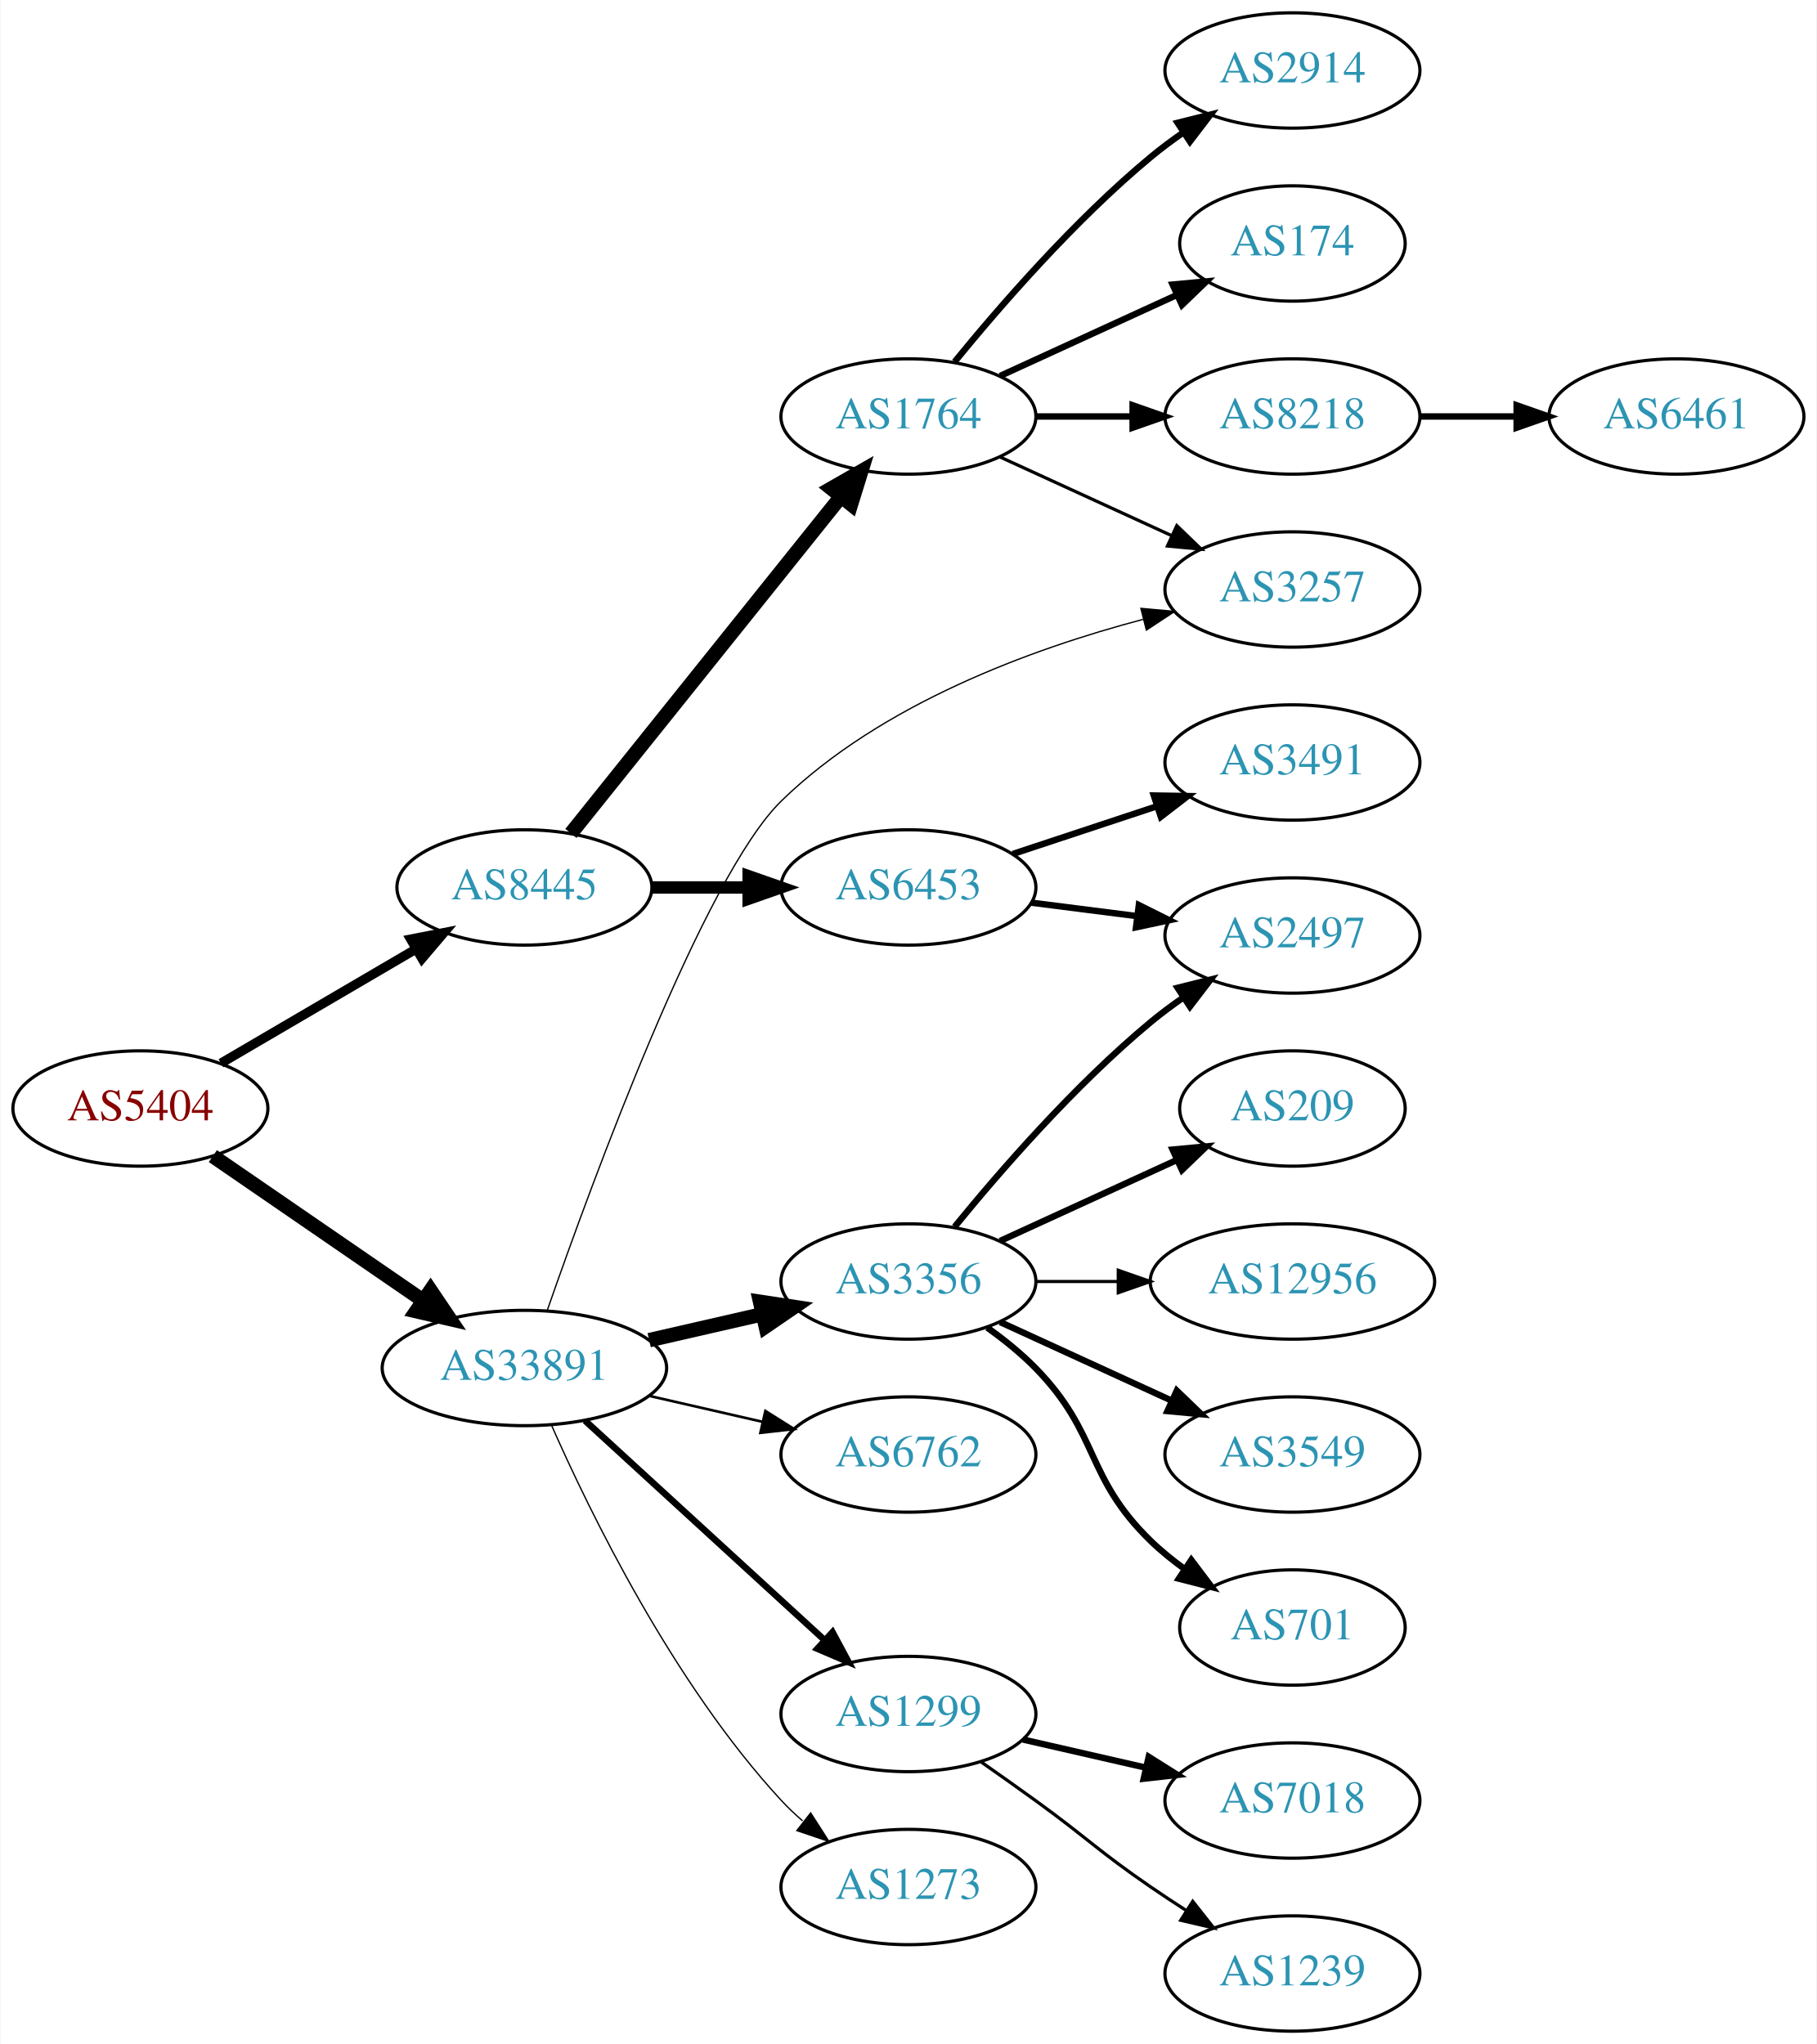
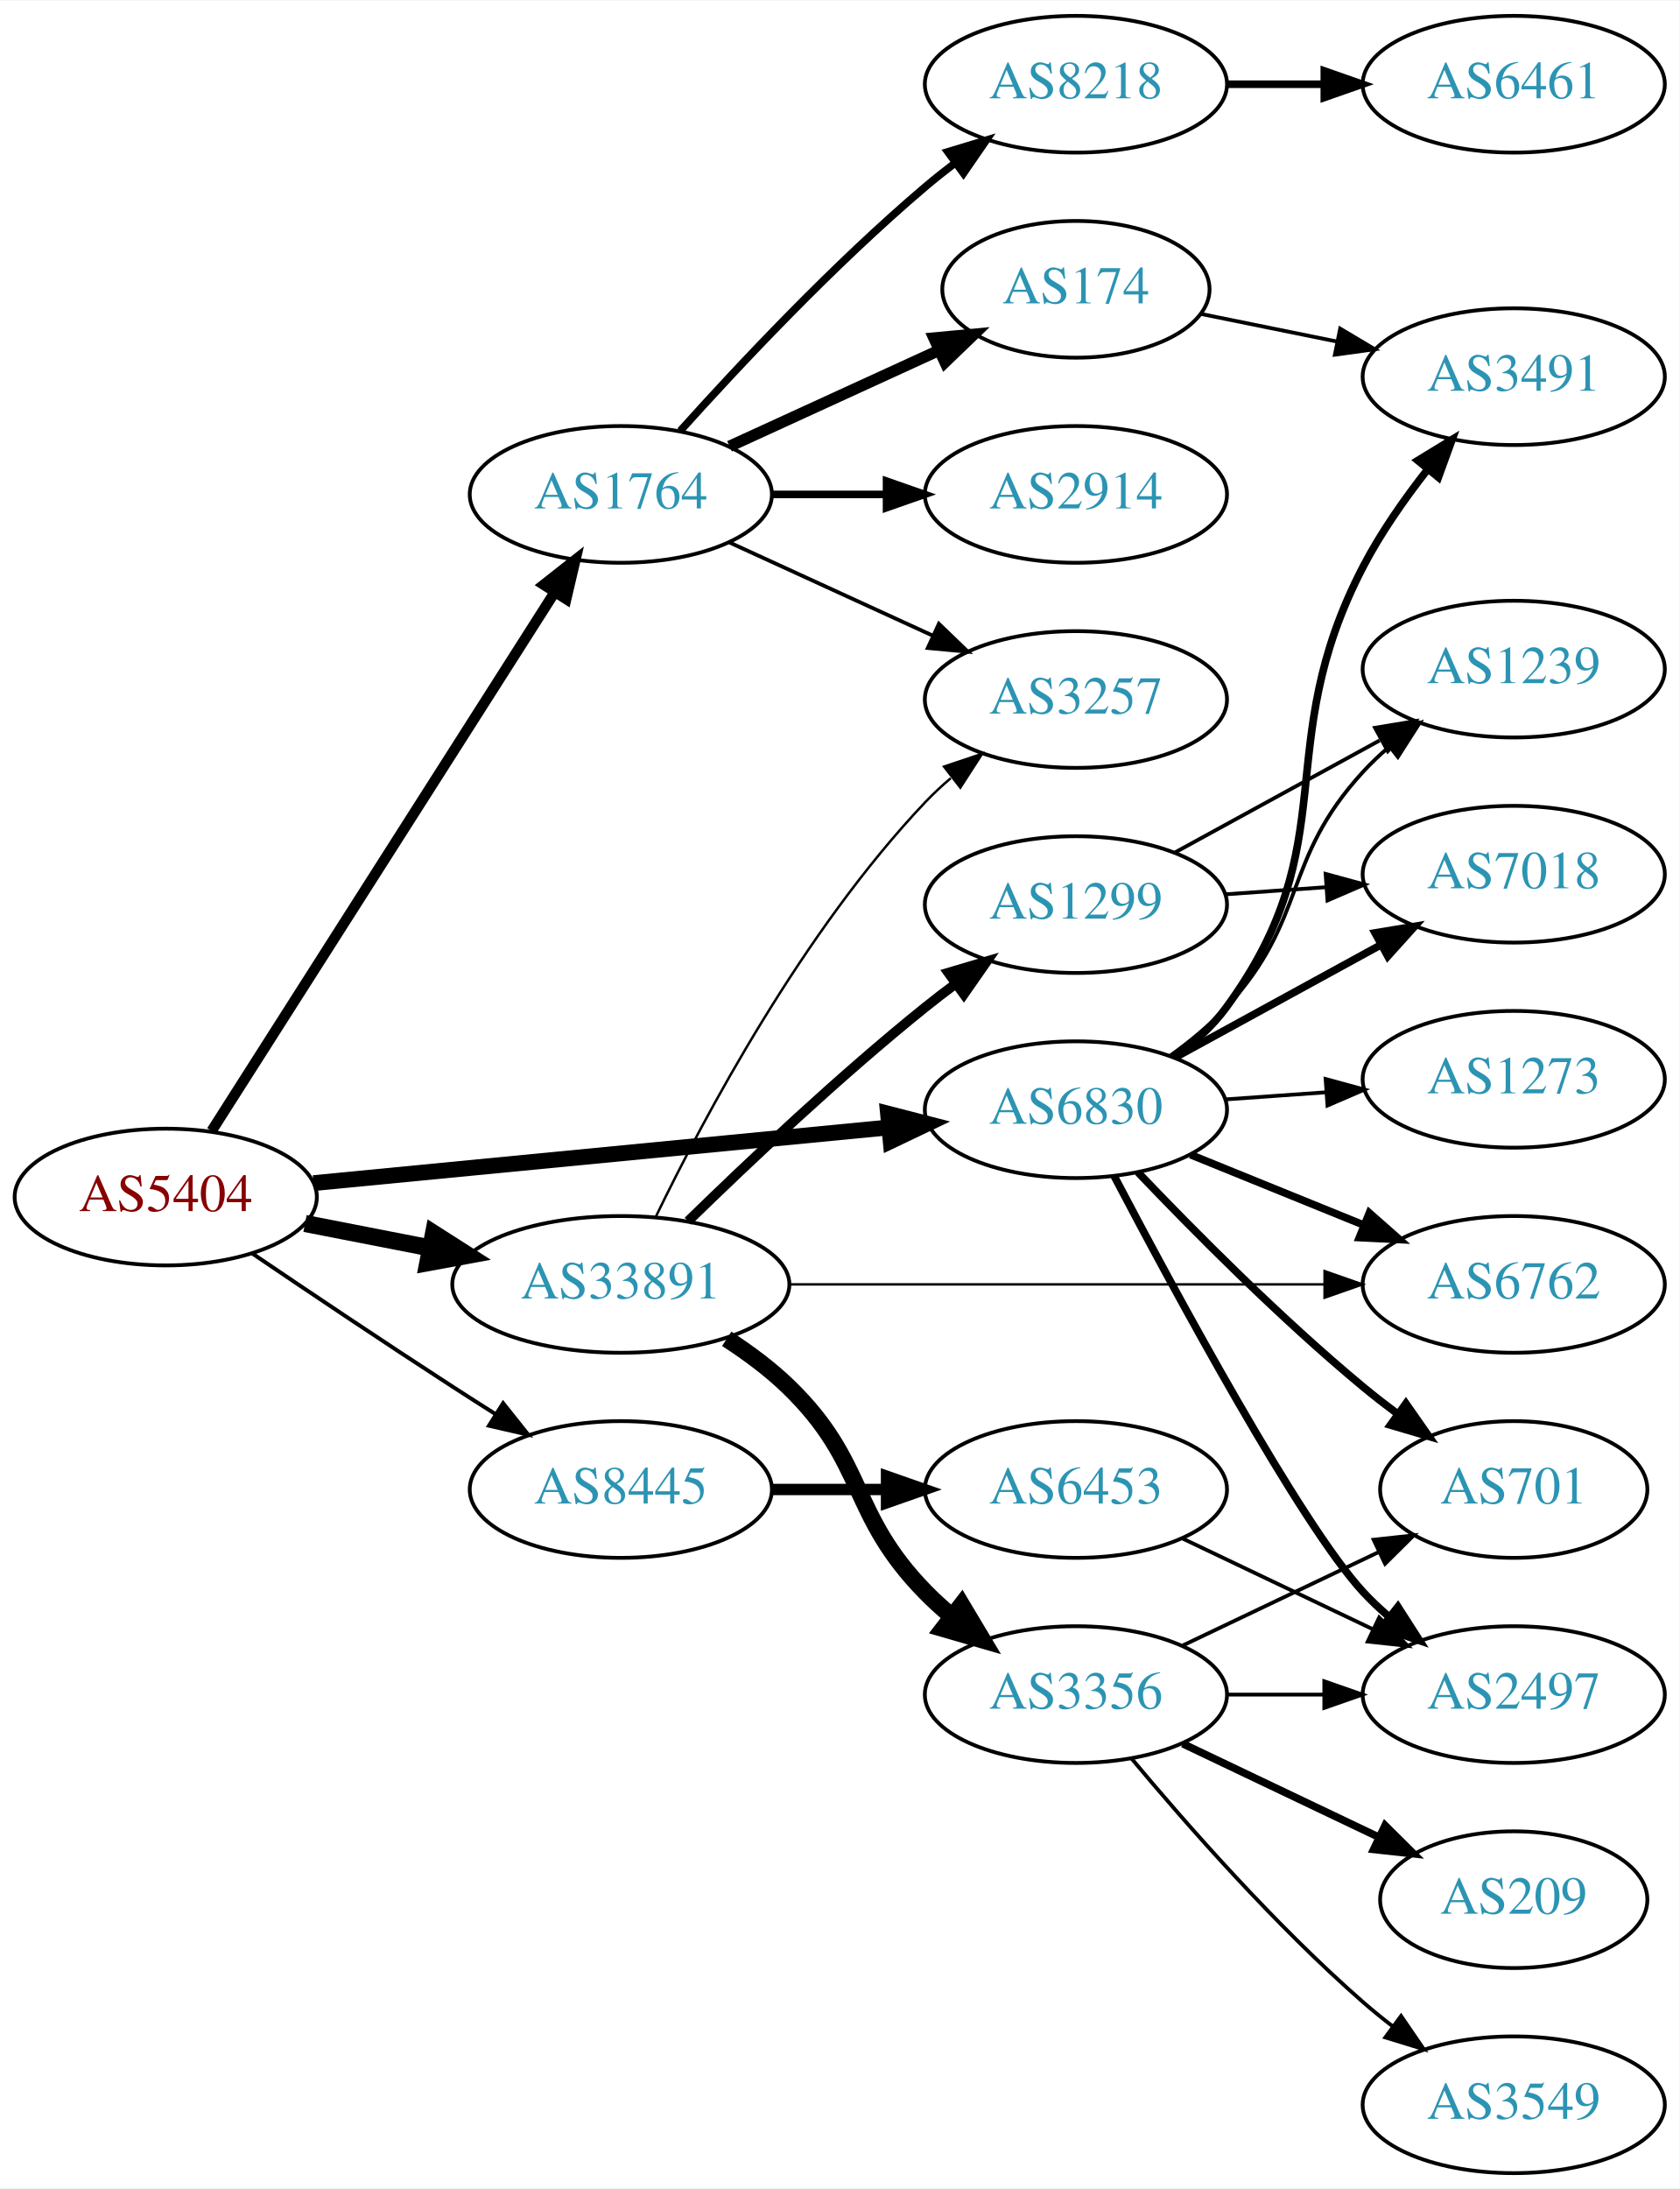
- <svg xmlns="http://www.w3.org/2000/svg" xmlns:xlink="http://www.w3.org/1999/xlink" width="567pt" height="638pt" viewBox="0.00 0.00 566.66 638.00">
-   <g id="graph0" class="graph" transform="scale(1 1) rotate(0) translate(4 634)">
-     <polygon fill="white" stroke="none" points="-4,4 -4,-634 562.663,-634 562.663,4 -4,4" />
+ <svg xmlns="http://www.w3.org/2000/svg" xmlns:xlink="http://www.w3.org/1999/xlink" width="442pt" height="576pt" viewBox="0.00 0.00 442.27 576.00">
+   <g id="graph0" class="graph" transform="scale(1 1) rotate(0) translate(4 572)">
+     <polygon fill="white" stroke="none" points="-4,4 -4,-572 438.271,-572 438.271,4 -4,4" />
    <g id="node1" class="node">
      <g id="a_node1">
        <a xlink:href="/asn/5404" xlink:title="AS5404 ~ ASN conova communications GmbH [AT]">
-           <ellipse fill="#ffffff" stroke="black" cx="39.647" cy="-288" rx="39.794" ry="18" />
-           <text text-anchor="middle" x="39.647" y="-284.3" font-family="Times,serif" font-size="14.00" fill="#880000">AS5404</text>
+           <ellipse fill="#ffffff" stroke="black" cx="39.647" cy="-257" rx="39.794" ry="18" />
+           <text text-anchor="middle" x="39.647" y="-253.3" font-family="Times,serif" font-size="14.00" fill="#880000">AS5404</text>
        </a>
      </g>
    </g>
    <g id="node2" class="node">
      <g id="a_node2">
-         <a xlink:href="/asn/8445" xlink:title="AS8445 ~ SALZBURG-AG-AS [AT]">
-           <ellipse fill="#ffffff" stroke="black" cx="159.489" cy="-357" rx="39.794" ry="18" />
-           <text text-anchor="middle" x="159.489" y="-353.3" font-family="Times,serif" font-size="14.00" fill="#2c94b3">AS8445</text>
+         <a xlink:href="/asn/1764" xlink:title="AS1764 ~ NEXTLAYER-AS [AT]">
+           <ellipse fill="#ffffff" stroke="black" cx="159.489" cy="-442" rx="39.794" ry="18" />
+           <text text-anchor="middle" x="159.489" y="-438.3" font-family="Times,serif" font-size="14.00" fill="#2c94b3">AS1764</text>
        </a>
      </g>
    </g>
    <g id="edge1" class="edge">
-       <path fill="none" stroke="black" stroke-width="2.925" d="M64.778,-302.13C82.334,-312.409 106.308,-326.447 125.613,-337.75" />
-       <polygon fill="black" stroke="black" stroke-width="2.925" points="123.992,-340.857 134.39,-342.889 127.529,-334.816 123.992,-340.857" />
+       <path fill="none" stroke="black" stroke-width="2.769" d="M51.733,-274.404C72.579,-307.13 117.706,-377.976 142.079,-416.239" />
+       <polygon fill="black" stroke="black" stroke-width="2.769" points="139.193,-418.223 147.518,-424.777 145.097,-414.462 139.193,-418.223" />
    </g>
    <g id="node3" class="node">
      <g id="a_node3">
-         <a xlink:href="/asn/33891" xlink:title="AS33891 ~ CORE-BACKBONE GMBH GLOBAL NETWORK [DE]">
-           <ellipse fill="#ffffff" stroke="black" cx="159.489" cy="-207" rx="44.393" ry="18" />
-           <text text-anchor="middle" x="159.489" y="-203.3" font-family="Times,serif" font-size="14.00" fill="#2c94b3">AS33891</text>
+         <a xlink:href="/asn/6830" xlink:title="AS6830 ~ LGI-UPC [AT]">
+           <ellipse fill="#ffffff" stroke="black" cx="279.332" cy="-280" rx="39.794" ry="18" />
+           <text text-anchor="middle" x="279.332" y="-276.3" font-family="Times,serif" font-size="14.00" fill="#2c94b3">AS6830</text>
        </a>
      </g>
    </g>
    <g id="edge2" class="edge">
-       <path fill="none" stroke="black" stroke-width="4.5" d="M62.261,-273.143C80.633,-260.515 107.226,-242.236 127.803,-228.093" />
-       <polygon fill="black" stroke="black" stroke-width="4.5" points="130.201,-231.222 136.211,-222.313 125.74,-224.732 130.201,-231.222" />
+       <path fill="none" stroke="black" stroke-width="4.154" d="M78.571,-260.67C119.67,-264.647 185.356,-271.003 230.096,-275.332" />
+       <polygon fill="black" stroke="black" stroke-width="4.154" points="229.845,-278.96 240.149,-276.305 230.545,-271.724 229.845,-278.96" />
    </g>
    <g id="node4" class="node">
      <g id="a_node4">
-         <a xlink:href="/asn/1764" xlink:title="AS1764 ~ NEXTLAYER-AS [AT]">
-           <ellipse fill="#ffffff" stroke="black" cx="279.332" cy="-504" rx="39.794" ry="18" />
-           <text text-anchor="middle" x="279.332" y="-500.3" font-family="Times,serif" font-size="14.00" fill="#2c94b3">AS1764</text>
+         <a xlink:href="/asn/8445" xlink:title="AS8445 ~ SALZBURG-AG-AS [AT]">
+           <ellipse fill="#ffffff" stroke="black" cx="159.489" cy="-180" rx="39.794" ry="18" />
+           <text text-anchor="middle" x="159.489" y="-176.3" font-family="Times,serif" font-size="14.00" fill="#2c94b3">AS8445</text>
        </a>
      </g>
    </g>
    <g id="edge3" class="edge">
-       <path fill="none" stroke="black" stroke-width="4.5" d="M174.007,-373.863C194.675,-399.644 234.252,-449.014 258.274,-478.98" />
-       <polygon fill="black" stroke="black" stroke-width="4.5" points="255.281,-481.542 264.608,-486.881 261.426,-476.616 255.281,-481.542" />
+       <path fill="none" stroke="black" stroke-width="1.038" d="M62.41,-242.159C77.236,-232.114 97.353,-218.611 115.293,-207 118.885,-204.675 122.661,-202.265 126.425,-199.885" />
+       <polygon fill="black" stroke="black" stroke-width="1.038" points="128.485,-202.724 135.089,-194.439 124.76,-196.797 128.485,-202.724" />
    </g>
    <g id="node5" class="node">
      <g id="a_node5">
-         <a xlink:href="/asn/6453" xlink:title="AS6453 ~ TATA COMMUNICATIONS (AMERICA) INC [US]">
-           <ellipse fill="#ffffff" stroke="black" cx="279.332" cy="-357" rx="39.794" ry="18" />
-           <text text-anchor="middle" x="279.332" y="-353.3" font-family="Times,serif" font-size="14.00" fill="#2c94b3">AS6453</text>
+         <a xlink:href="/asn/33891" xlink:title="AS33891 ~ CORE-BACKBONE GMBH GLOBAL NETWORK [DE]">
+           <ellipse fill="#ffffff" stroke="black" cx="159.489" cy="-234" rx="44.393" ry="18" />
+           <text text-anchor="middle" x="159.489" y="-230.3" font-family="Times,serif" font-size="14.00" fill="#2c94b3">AS33891</text>
        </a>
      </g>
    </g>
    <g id="edge4" class="edge">
-       <path fill="none" stroke="black" stroke-width="3.857" d="M199.402,-357C208.955,-357 219.305,-357 229.267,-357" />
-       <polygon fill="black" stroke="black" stroke-width="3.857" points="229.46,-360.5 239.46,-357 229.46,-353.5 229.46,-360.5" />
+       <path fill="none" stroke="black" stroke-width="4.5" d="M76.323,-250.037C86.696,-248.012 98.214,-245.764 109.264,-243.608" />
+       <polygon fill="black" stroke="black" stroke-width="4.5" points="110.173,-247.442 119.234,-241.662 108.665,-239.713 110.173,-247.442" />
+     </g>
+     <g id="node6" class="node">
+       <g id="a_node6">
+         <a xlink:href="/asn/8218" xlink:title="AS8218 ~ legacy Neotelecoms [FR]">
+           <ellipse fill="#ffffff" stroke="black" cx="279.332" cy="-550" rx="39.794" ry="18" />
+           <text text-anchor="middle" x="279.332" y="-546.3" font-family="Times,serif" font-size="14.00" fill="#2c94b3">AS8218</text>
+         </a>
+       </g>
+     </g>
+     <g id="edge5" class="edge">
+       <path fill="none" stroke="black" stroke-width="2" d="M175.135,-458.725C190.436,-475.765 215.533,-502.523 239.685,-523 242.182,-525.117 244.843,-527.232 247.554,-529.293" />
+       <polygon fill="black" stroke="black" stroke-width="2" points="245.591,-532.194 255.73,-535.266 249.72,-526.541 245.591,-532.194" />
+     </g>
+     <g id="node7" class="node">
+       <g id="a_node7">
+         <a xlink:href="/asn/174" xlink:title="AS174 ~ Cogent Communications [US]">
+           <ellipse fill="#ffffff" stroke="black" cx="279.332" cy="-496" rx="35.194" ry="18" />
+           <text text-anchor="middle" x="279.332" y="-492.3" font-family="Times,serif" font-size="14.00" fill="#2c94b3">AS174</text>
+         </a>
+       </g>
+     </g>
+     <g id="edge6" class="edge">
+       <path fill="none" stroke="black" stroke-width="3" d="M188.118,-454.661C204.534,-462.183 225.516,-471.798 243.113,-479.861" />
+       <polygon fill="black" stroke="black" stroke-width="3" points="241.941,-483.174 252.49,-484.158 244.857,-476.811 241.941,-483.174" />
+     </g>
+     <g id="node8" class="node">
+       <g id="a_node8">
+         <a xlink:href="/asn/2914" xlink:title="AS2914 ~ NTT America, Inc. [US]">
+           <ellipse fill="#ffffff" stroke="black" cx="279.332" cy="-442" rx="39.794" ry="18" />
+           <text text-anchor="middle" x="279.332" y="-438.3" font-family="Times,serif" font-size="14.00" fill="#2c94b3">AS2914</text>
+         </a>
+       </g>
+     </g>
+     <g id="edge7" class="edge">
+       <path fill="none" stroke="black" stroke-width="2" d="M199.402,-442C208.955,-442 219.305,-442 229.267,-442" />
+       <polygon fill="black" stroke="black" stroke-width="2" points="229.46,-445.5 239.46,-442 229.46,-438.5 229.46,-445.5" />
    </g>
    <g id="node9" class="node">
      <g id="a_node9">
        <a xlink:href="/asn/3257" xlink:title="AS3257 ~ GTT [DE]">
-           <ellipse fill="#ffffff" stroke="black" cx="399.174" cy="-450" rx="39.794" ry="18" />
-           <text text-anchor="middle" x="399.174" y="-446.3" font-family="Times,serif" font-size="14.00" fill="#2c94b3">AS3257</text>
-         </a>
-       </g>
-     </g>
-     <g id="edge14" class="edge">
-       <path fill="none" stroke="black" stroke-width="0.409" d="M166.633,-225.03C180.624,-265.216 215.511,-360.45 239.685,-384 270.775,-414.288 317.779,-431.475 352.532,-440.664" />
-       <polygon fill="black" stroke="black" stroke-width="0.409" points="351.886,-444.111 362.438,-443.156 353.594,-437.322 351.886,-444.111" />
+           <ellipse fill="#ffffff" stroke="black" cx="279.332" cy="-388" rx="39.794" ry="18" />
+           <text text-anchor="middle" x="279.332" y="-384.3" font-family="Times,serif" font-size="14.00" fill="#2c94b3">AS3257</text>
+         </a>
+       </g>
+     </g>
+     <g id="edge8" class="edge">
+       <path fill="none" stroke="black" d="M188.118,-429.339C204.075,-422.027 224.345,-412.739 241.628,-404.819" />
+       <polygon fill="black" stroke="black" points="243.243,-407.929 250.876,-400.581 240.327,-401.565 243.243,-407.929" />
+     </g>
+     <g id="node11" class="node">
+       <g id="a_node11">
+         <a xlink:href="/asn/3491" xlink:title="AS3491 ~ PCCW Global, Inc. [US]">
+           <ellipse fill="#ffffff" stroke="black" cx="394.625" cy="-473" rx="39.794" ry="18" />
+           <text text-anchor="middle" x="394.625" y="-469.3" font-family="Times,serif" font-size="14.00" fill="#2c94b3">AS3491</text>
+         </a>
+       </g>
+     </g>
+     <g id="edge16" class="edge">
+       <path fill="none" stroke="black" stroke-width="2" d="M305.34,-293.824C310.412,-297.557 315.309,-301.977 318.978,-307 350.822,-350.588 330.076,-375.106 354.978,-423 359.587,-431.864 365.807,-440.749 371.909,-448.518" />
+       <polygon fill="black" stroke="black" stroke-width="2" points="369.361,-450.931 378.401,-456.456 374.78,-446.499 369.361,-450.931" />
+     </g>
+     <g id="node12" class="node">
+       <g id="a_node12">
+         <a xlink:href="/asn/2497" xlink:title="AS2497 ~ Internet Initiative Japan Inc. [JP]">
+           <ellipse fill="#ffffff" stroke="black" cx="394.625" cy="-126" rx="39.794" ry="18" />
+           <text text-anchor="middle" x="394.625" y="-122.3" font-family="Times,serif" font-size="14.00" fill="#2c94b3">AS2497</text>
+         </a>
+       </g>
+     </g>
+     <g id="edge11" class="edge">
+       <path fill="none" stroke="black" stroke-width="2" d="M289.369,-262.586C305.355,-232.156 338.485,-170.841 354.978,-153 357.01,-150.803 359.249,-148.682 361.596,-146.661" />
+       <polygon fill="black" stroke="black" stroke-width="2" points="364.123,-149.128 369.841,-140.209 359.808,-143.616 364.123,-149.128" />
    </g>
    <g id="node13" class="node">
      <g id="a_node13">
        <a xlink:href="/asn/6762" xlink:title="AS6762 ~ TELECOM ITALIA SPARKLE S.p.A. [IT]">
-           <ellipse fill="#ffffff" stroke="black" cx="279.332" cy="-180" rx="39.794" ry="18" />
-           <text text-anchor="middle" x="279.332" y="-176.3" font-family="Times,serif" font-size="14.00" fill="#2c94b3">AS6762</text>
+           <ellipse fill="#ffffff" stroke="black" cx="394.625" cy="-234" rx="39.794" ry="18" />
+           <text text-anchor="middle" x="394.625" y="-230.3" font-family="Times,serif" font-size="14.00" fill="#2c94b3">AS6762</text>
        </a>
      </g>
    </g>
    <g id="edge12" class="edge">
-       <path fill="none" stroke="black" stroke-width="0.818" d="M198.424,-198.308C209.664,-195.733 222.077,-192.889 233.7,-190.226" />
-       <polygon fill="black" stroke="black" stroke-width="0.818" points="234.696,-193.588 243.662,-187.943 233.133,-186.765 234.696,-193.588" />
+       <path fill="none" stroke="black" stroke-width="2" d="M309.507,-268.154C323.383,-262.52 340.16,-255.708 355.069,-249.654" />
+       <polygon fill="black" stroke="black" stroke-width="2" points="356.599,-252.811 364.548,-245.806 353.966,-246.325 356.599,-252.811" />
    </g>
    <g id="node14" class="node">
      <g id="a_node14">
-         <a xlink:href="/asn/1299" xlink:title="AS1299 ~ Telia Carrier [EU]">
-           <ellipse fill="#ffffff" stroke="black" cx="279.332" cy="-99" rx="39.794" ry="18" />
-           <text text-anchor="middle" x="279.332" y="-95.3" font-family="Times,serif" font-size="14.00" fill="#2c94b3">AS1299</text>
+         <a xlink:href="/asn/701" xlink:title="AS701 ~ UUNET [US]">
+           <ellipse fill="#ffffff" stroke="black" cx="394.625" cy="-180" rx="35.194" ry="18" />
+           <text text-anchor="middle" x="394.625" y="-176.3" font-family="Times,serif" font-size="14.00" fill="#2c94b3">AS701</text>
        </a>
      </g>
    </g>
    <g id="edge13" class="edge">
-       <path fill="none" stroke="black" stroke-width="2.045" d="M178.387,-190.597C198.315,-172.333 230.672,-142.678 253.15,-122.079" />
-       <polygon fill="black" stroke="black" stroke-width="2.045" points="255.644,-124.54 260.652,-115.203 250.914,-119.38 255.644,-124.54" />
+       <path fill="none" stroke="black" stroke-width="2" d="M295.637,-263.545C310.25,-248.204 333.206,-225.044 354.978,-207 357.857,-204.614 360.94,-202.22 364.061,-199.896" />
+       <polygon fill="black" stroke="black" stroke-width="2" points="366.23,-202.647 372.302,-193.964 362.141,-196.965 366.23,-202.647" />
    </g>
    <g id="node15" class="node">
      <g id="a_node15">
-         <a xlink:href="/asn/3356" xlink:title="AS3356 ~ Level 3 Parent, LLC [US]">
-           <ellipse fill="#ffffff" stroke="black" cx="279.332" cy="-234" rx="39.794" ry="18" />
-           <text text-anchor="middle" x="279.332" y="-230.3" font-family="Times,serif" font-size="14.00" fill="#2c94b3">AS3356</text>
-         </a>
-       </g>
-     </g>
-     <g id="edge15" class="edge">
-       <path fill="none" stroke="black" stroke-width="4.5" d="M198.424,-215.692C209.664,-218.267 222.077,-221.111 233.7,-223.774" />
-       <polygon fill="black" stroke="black" stroke-width="4.5" points="233.035,-227.661 243.662,-226.057 234.794,-219.985 233.035,-227.661" />
+         <a xlink:href="/asn/1239" xlink:title="AS1239 ~ Sprint [US]">
+           <ellipse fill="#ffffff" stroke="black" cx="394.625" cy="-396" rx="39.794" ry="18" />
+           <text text-anchor="middle" x="394.625" y="-392.3" font-family="Times,serif" font-size="14.00" fill="#2c94b3">AS1239</text>
+         </a>
+       </g>
+     </g>
+     <g id="edge14" class="edge">
+       <path fill="none" stroke="black" d="M304.134,-294.192C309.381,-297.959 314.657,-302.301 318.978,-307 340.546,-330.455 333.41,-345.545 354.978,-369 357.004,-371.203 359.239,-373.327 361.583,-375.35" />
+       <polygon fill="black" stroke="black" points="359.793,-378.394 369.823,-381.808 364.111,-372.885 359.793,-378.394" />
    </g>
    <g id="node16" class="node">
      <g id="a_node16">
+         <a xlink:href="/asn/7018" xlink:title="AS7018 ~ AT&amp;T Services, Inc. [US]">
+           <ellipse fill="#ffffff" stroke="black" cx="394.625" cy="-342" rx="39.794" ry="18" />
+           <text text-anchor="middle" x="394.625" y="-338.3" font-family="Times,serif" font-size="14.00" fill="#2c94b3">AS7018</text>
+         </a>
+       </g>
+     </g>
+     <g id="edge15" class="edge">
+       <path fill="none" stroke="black" stroke-width="2" d="M305.475,-293.76C321.316,-302.429 341.977,-313.735 359.313,-323.223" />
+       <polygon fill="black" stroke="black" stroke-width="2" points="358.099,-326.548 368.551,-328.279 361.459,-320.408 358.099,-326.548" />
+     </g>
+     <g id="node17" class="node">
+       <g id="a_node17">
        <a xlink:href="/asn/1273" xlink:title="AS1273 ~ Vodafone Group PLC [EU]">
-           <ellipse fill="#ffffff" stroke="black" cx="279.332" cy="-45" rx="39.794" ry="18" />
-           <text text-anchor="middle" x="279.332" y="-41.3" font-family="Times,serif" font-size="14.00" fill="#2c94b3">AS1273</text>
-         </a>
-       </g>
-     </g>
-     <g id="edge16" class="edge">
-       <path fill="none" stroke="black" stroke-width="0.409" d="M167.905,-189.239C179.973,-161.817 205.944,-108.527 239.685,-72 241.716,-69.802 243.954,-67.681 246.301,-65.66" />
-       <polygon fill="black" stroke="black" stroke-width="0.409" points="248.828,-68.126 254.545,-59.206 244.513,-62.614 248.828,-68.126" />
-     </g>
-     <g id="node6" class="node">
-       <g id="a_node6">
-         <a xlink:href="/asn/8218" xlink:title="AS8218 ~ legacy Neotelecoms [FR]">
-           <ellipse fill="#ffffff" stroke="black" cx="399.174" cy="-504" rx="39.794" ry="18" />
-           <text text-anchor="middle" x="399.174" y="-500.3" font-family="Times,serif" font-size="14.00" fill="#2c94b3">AS8218</text>
-         </a>
-       </g>
-     </g>
-     <g id="edge5" class="edge">
-       <path fill="none" stroke="black" stroke-width="2" d="M319.244,-504C328.798,-504 339.147,-504 349.11,-504" />
-       <polygon fill="black" stroke="black" stroke-width="2" points="349.302,-507.5 359.302,-504 349.302,-500.5 349.302,-507.5" />
-     </g>
-     <g id="node7" class="node">
-       <g id="a_node7">
-         <a xlink:href="/asn/2914" xlink:title="AS2914 ~ NTT America, Inc. [US]">
-           <ellipse fill="#ffffff" stroke="black" cx="399.174" cy="-612" rx="39.794" ry="18" />
-           <text text-anchor="middle" x="399.174" y="-608.3" font-family="Times,serif" font-size="14.00" fill="#2c94b3">AS2914</text>
-         </a>
-       </g>
-     </g>
-     <g id="edge6" class="edge">
-       <path fill="none" stroke="black" stroke-width="2" d="M293.751,-521.065C307.865,-538.375 331.28,-565.345 354.978,-585 358.194,-587.668 361.695,-590.27 365.265,-592.741" />
-       <polygon fill="black" stroke="black" stroke-width="2" points="363.343,-595.666 373.622,-598.236 367.189,-589.817 363.343,-595.666" />
-     </g>
-     <g id="node8" class="node">
-       <g id="a_node8">
-         <a xlink:href="/asn/174" xlink:title="AS174 ~ Cogent Communications [US]">
-           <ellipse fill="#ffffff" stroke="black" cx="399.174" cy="-558" rx="35.194" ry="18" />
-           <text text-anchor="middle" x="399.174" y="-554.3" font-family="Times,serif" font-size="14.00" fill="#2c94b3">AS174</text>
-         </a>
-       </g>
-     </g>
-     <g id="edge7" class="edge">
-       <path fill="none" stroke="black" stroke-width="2" d="M307.96,-516.661C324.377,-524.183 345.358,-533.798 362.955,-541.861" />
-       <polygon fill="black" stroke="black" stroke-width="2" points="361.783,-545.174 372.332,-546.158 364.7,-538.811 361.783,-545.174" />
-     </g>
-     <g id="edge8" class="edge">
-       <path fill="none" stroke="black" d="M307.96,-491.339C323.917,-484.027 344.188,-474.739 361.471,-466.819" />
-       <polygon fill="black" stroke="black" points="363.085,-469.929 370.718,-462.581 360.169,-463.565 363.085,-469.929" />
-     </g>
-     <g id="node11" class="node">
-       <g id="a_node11">
-         <a xlink:href="/asn/2497" xlink:title="AS2497 ~ Internet Initiative Japan Inc. [JP]">
-           <ellipse fill="#ffffff" stroke="black" cx="399.174" cy="-342" rx="39.794" ry="18" />
-           <text text-anchor="middle" x="399.174" y="-338.3" font-family="Times,serif" font-size="14.00" fill="#2c94b3">AS2497</text>
-         </a>
-       </g>
-     </g>
-     <g id="edge10" class="edge">
-       <path fill="none" stroke="black" stroke-width="2" d="M317.618,-352.254C328.149,-350.913 339.752,-349.436 350.792,-348.031" />
-       <polygon fill="black" stroke="black" stroke-width="2" points="351.248,-351.501 360.726,-346.767 350.364,-344.558 351.248,-351.501" />
-     </g>
-     <g id="node12" class="node">
-       <g id="a_node12">
-         <a xlink:href="/asn/3491" xlink:title="AS3491 ~ PCCW Global, Inc. [US]">
-           <ellipse fill="#ffffff" stroke="black" cx="399.174" cy="-396" rx="39.794" ry="18" />
-           <text text-anchor="middle" x="399.174" y="-392.3" font-family="Times,serif" font-size="14.00" fill="#2c94b3">AS3491</text>
-         </a>
-       </g>
-     </g>
-     <g id="edge11" class="edge">
-       <path fill="none" stroke="black" stroke-width="2" d="M311.911,-367.451C325.649,-371.998 341.934,-377.387 356.634,-382.252" />
-       <polygon fill="black" stroke="black" stroke-width="2" points="355.914,-385.701 366.507,-385.52 358.113,-379.055 355.914,-385.701" />
+           <ellipse fill="#ffffff" stroke="black" cx="394.625" cy="-288" rx="39.794" ry="18" />
+           <text text-anchor="middle" x="394.625" y="-284.3" font-family="Times,serif" font-size="14.00" fill="#2c94b3">AS1273</text>
+         </a>
+       </g>
+     </g>
+     <g id="edge17" class="edge">
+       <path fill="none" stroke="black" d="M318.687,-282.708C327.177,-283.308 336.281,-283.951 345.115,-284.575" />
+       <polygon fill="black" stroke="black" points="345.087,-288.081 355.308,-285.294 345.58,-281.099 345.087,-288.081" />
+     </g>
+     <g id="node18" class="node">
+       <g id="a_node18">
+         <a xlink:href="/asn/6453" xlink:title="AS6453 ~ TATA COMMUNICATIONS (AMERICA) INC [US]">
+           <ellipse fill="#ffffff" stroke="black" cx="279.332" cy="-180" rx="39.794" ry="18" />
+           <text text-anchor="middle" x="279.332" y="-176.3" font-family="Times,serif" font-size="14.00" fill="#2c94b3">AS6453</text>
+         </a>
+       </g>
+     </g>
+     <g id="edge18" class="edge">
+       <path fill="none" stroke="black" stroke-width="3" d="M199.402,-180C208.955,-180 219.305,-180 229.267,-180" />
+       <polygon fill="black" stroke="black" stroke-width="3" points="229.46,-183.5 239.46,-180 229.46,-176.5 229.46,-183.5" />
+     </g>
+     <g id="edge22" class="edge">
+       <path fill="none" stroke="black" stroke-width="0.643" d="M168.771,-251.964C181.414,-278.07 207.487,-327.075 239.685,-361 241.745,-363.171 244.005,-365.272 246.366,-367.279" />
+       <polygon fill="black" stroke="black" stroke-width="0.643" points="244.593,-370.334 254.636,-373.708 248.889,-364.808 244.593,-370.334" />
+     </g>
+     <g id="edge23" class="edge">
+       <path fill="none" stroke="black" stroke-width="0.643" d="M203.794,-234C243.732,-234 302.967,-234 344.622,-234" />
+       <polygon fill="black" stroke="black" stroke-width="0.643" points="344.811,-237.5 354.811,-234 344.811,-230.5 344.811,-237.5" />
+     </g>
+     <g id="node19" class="node">
+       <g id="a_node19">
+         <a xlink:href="/asn/3356" xlink:title="AS3356 ~ Level 3 Parent, LLC [US]">
+           <ellipse fill="#ffffff" stroke="black" cx="279.332" cy="-126" rx="39.794" ry="18" />
+           <text text-anchor="middle" x="279.332" y="-122.3" font-family="Times,serif" font-size="14.00" fill="#2c94b3">AS3356</text>
+         </a>
+       </g>
+     </g>
+     <g id="edge20" class="edge">
+       <path fill="none" stroke="black" stroke-width="4.5" d="M187.373,-219.671C193.097,-215.964 198.863,-211.682 203.685,-207 224.378,-186.906 219.513,-173.617 239.685,-153 241.778,-150.861 244.061,-148.782 246.438,-146.79" />
+       <polygon fill="black" stroke="black" stroke-width="4.5" points="249.224,-149.614 254.738,-140.389 244.414,-143.379 249.224,-149.614" />
+     </g>
+     <g id="node20" class="node">
+       <g id="a_node20">
+         <a xlink:href="/asn/1299" xlink:title="AS1299 ~ Telia Carrier [EU]">
+           <ellipse fill="#ffffff" stroke="black" cx="279.332" cy="-334" rx="39.794" ry="18" />
+           <text text-anchor="middle" x="279.332" y="-330.3" font-family="Times,serif" font-size="14.00" fill="#2c94b3">AS1299</text>
+         </a>
+       </g>
+     </g>
+     <g id="edge21" class="edge">
+       <path fill="none" stroke="black" stroke-width="2.571" d="M177.197,-250.641C192.83,-265.907 217.098,-288.837 239.685,-307 242.236,-309.052 244.934,-311.121 247.67,-313.153" />
+       <polygon fill="black" stroke="black" stroke-width="2.571" points="245.727,-316.067 255.884,-319.08 249.823,-310.391 245.727,-316.067" />
    </g>
    <g id="node10" class="node">
      <g id="a_node10">
        <a xlink:href="/asn/6461" xlink:title="AS6461 ~ Zayo Bandwidth [US]">
-           <ellipse fill="#ffffff" stroke="black" cx="519.017" cy="-504" rx="39.794" ry="18" />
-           <text text-anchor="middle" x="519.017" y="-500.3" font-family="Times,serif" font-size="14.00" fill="#2c94b3">AS6461</text>
+           <ellipse fill="#ffffff" stroke="black" cx="394.625" cy="-550" rx="39.794" ry="18" />
+           <text text-anchor="middle" x="394.625" y="-546.3" font-family="Times,serif" font-size="14.00" fill="#2c94b3">AS6461</text>
        </a>
      </g>
    </g>
    <g id="edge9" class="edge">
-       <path fill="none" stroke="black" stroke-width="2" d="M439.087,-504C448.64,-504 458.99,-504 468.952,-504" />
-       <polygon fill="black" stroke="black" stroke-width="2" points="469.145,-507.5 479.145,-504 469.145,-500.5 469.145,-507.5" />
+       <path fill="none" stroke="black" stroke-width="2" d="M319.004,-550C327.207,-550 335.971,-550 344.503,-550" />
+       <polygon fill="black" stroke="black" stroke-width="2" points="344.742,-553.5 354.742,-550 344.742,-546.5 344.742,-553.5" />
+     </g>
+     <g id="edge10" class="edge">
+       <path fill="none" stroke="black" d="M312.192,-489.532C323.338,-487.269 336.08,-484.682 348.122,-482.238" />
+       <polygon fill="black" stroke="black" points="348.918,-485.647 358.022,-480.228 347.526,-478.787 348.918,-485.647" />
+     </g>
+     <g id="edge19" class="edge">
+       <path fill="none" stroke="black" d="M307.468,-167.066C322.462,-159.919 341.283,-150.948 357.506,-143.215" />
+       <polygon fill="black" stroke="black" points="359.188,-146.291 366.71,-138.829 356.177,-139.972 359.188,-146.291" />
+     </g>
+     <g id="edge24" class="edge">
+       <path fill="none" stroke="black" d="M319.004,-126C327.207,-126 335.971,-126 344.503,-126" />
+       <polygon fill="black" stroke="black" points="344.742,-129.5 354.742,-126 344.742,-122.5 344.742,-129.5" />
+     </g>
+     <g id="edge27" class="edge">
+       <path fill="none" stroke="black" d="M307.468,-138.934C322.9,-146.29 342.385,-155.577 358.92,-163.459" />
+       <polygon fill="black" stroke="black" points="357.729,-166.768 368.262,-167.911 360.741,-160.449 357.729,-166.768" />
    </g>
    <g id="node21" class="node">
      <g id="a_node21">
-         <a xlink:href="/asn/7018" xlink:title="AS7018 ~ AT&amp;T Services, Inc. [US]">
-           <ellipse fill="#ffffff" stroke="black" cx="399.174" cy="-72" rx="39.794" ry="18" />
-           <text text-anchor="middle" x="399.174" y="-68.3" font-family="Times,serif" font-size="14.00" fill="#2c94b3">AS7018</text>
-         </a>
-       </g>
-     </g>
-     <g id="edge22" class="edge">
-       <path fill="none" stroke="black" stroke-width="2" d="M315.051,-91.045C327.051,-88.296 340.672,-85.175 353.364,-82.267" />
-       <polygon fill="black" stroke="black" stroke-width="2" points="354.33,-85.636 363.296,-79.991 352.767,-78.813 354.33,-85.636" />
+         <a xlink:href="/asn/3549" xlink:title="AS3549 ~ Level 3 Parent, LLC [US]">
+           <ellipse fill="#ffffff" stroke="black" cx="394.625" cy="-18" rx="39.794" ry="18" />
+           <text text-anchor="middle" x="394.625" y="-14.3" font-family="Times,serif" font-size="14.00" fill="#2c94b3">AS3549</text>
+         </a>
+       </g>
+     </g>
+     <g id="edge25" class="edge">
+       <path fill="none" stroke="black" d="M293.962,-109.183C308.244,-92.071 331.791,-65.255 354.978,-45 357.444,-42.846 360.082,-40.706 362.78,-38.628" />
+       <polygon fill="black" stroke="black" points="364.953,-41.375 370.934,-32.63 360.805,-35.736 364.953,-41.375" />
    </g>
    <g id="node22" class="node">
      <g id="a_node22">
-         <a xlink:href="/asn/1239" xlink:title="AS1239 ~ Sprint [US]">
-           <ellipse fill="#ffffff" stroke="black" cx="399.174" cy="-18" rx="39.794" ry="18" />
-           <text text-anchor="middle" x="399.174" y="-14.3" font-family="Times,serif" font-size="14.00" fill="#2c94b3">AS1239</text>
-         </a>
-       </g>
-     </g>
-     <g id="edge23" class="edge">
-       <path fill="none" stroke="black" d="M302.089,-83.991C307.623,-80.121 313.542,-75.936 318.978,-72 335.178,-60.271 338.483,-56.31 354.978,-45 358.506,-42.581 362.244,-40.111 365.985,-37.698" />
-       <polygon fill="black" stroke="black" points="368.057,-40.529 374.626,-32.216 364.307,-34.618 368.057,-40.529" />
-     </g>
-     <g id="edge20" class="edge">
-       <path fill="none" stroke="black" stroke-width="2" d="M293.751,-251.065C307.865,-268.375 331.28,-295.345 354.978,-315 358.194,-317.668 361.695,-320.27 365.265,-322.741" />
-       <polygon fill="black" stroke="black" stroke-width="2" points="363.343,-325.666 373.622,-328.236 367.189,-319.817 363.343,-325.666" />
-     </g>
-     <g id="node17" class="node">
-       <g id="a_node17">
-         <a xlink:href="/asn/3549" xlink:title="AS3549 ~ Level 3 Parent, LLC [US]">
-           <ellipse fill="#ffffff" stroke="black" cx="399.174" cy="-180" rx="39.794" ry="18" />
-           <text text-anchor="middle" x="399.174" y="-176.3" font-family="Times,serif" font-size="14.00" fill="#2c94b3">AS3549</text>
-         </a>
-       </g>
-     </g>
-     <g id="edge17" class="edge">
-       <path fill="none" stroke="black" stroke-width="2" d="M307.96,-221.339C323.917,-214.027 344.188,-204.739 361.471,-196.819" />
-       <polygon fill="black" stroke="black" stroke-width="2" points="363.085,-199.929 370.718,-192.581 360.169,-193.565 363.085,-199.929" />
-     </g>
-     <g id="node18" class="node">
-       <g id="a_node18">
-         <a xlink:href="/asn/701" xlink:title="AS701 ~ UUNET [US]">
-           <ellipse fill="#ffffff" stroke="black" cx="399.174" cy="-126" rx="35.194" ry="18" />
-           <text text-anchor="middle" x="399.174" y="-122.3" font-family="Times,serif" font-size="14.00" fill="#2c94b3">AS701</text>
-         </a>
-       </g>
-     </g>
-     <g id="edge18" class="edge">
-       <path fill="none" stroke="black" stroke-width="2" d="M303.926,-219.611C309.182,-215.852 314.513,-211.563 318.978,-207 339.151,-186.383 334.285,-173.094 354.978,-153 358.206,-149.866 361.857,-146.911 365.635,-144.188" />
-       <polygon fill="black" stroke="black" stroke-width="2" points="367.614,-147.075 373.995,-138.617 363.732,-141.25 367.614,-147.075" />
-     </g>
-     <g id="node19" class="node">
-       <g id="a_node19">
        <a xlink:href="/asn/209" xlink:title="AS209 ~ CenturyLink Communications, LLC [US]">
-           <ellipse fill="#ffffff" stroke="black" cx="399.174" cy="-288" rx="35.194" ry="18" />
-           <text text-anchor="middle" x="399.174" y="-284.3" font-family="Times,serif" font-size="14.00" fill="#2c94b3">AS209</text>
-         </a>
-       </g>
-     </g>
-     <g id="edge19" class="edge">
-       <path fill="none" stroke="black" stroke-width="2" d="M307.96,-246.661C324.377,-254.183 345.358,-263.798 362.955,-271.861" />
-       <polygon fill="black" stroke="black" stroke-width="2" points="361.783,-275.174 372.332,-276.158 364.7,-268.811 361.783,-275.174" />
-     </g>
-     <g id="node20" class="node">
-       <g id="a_node20">
-         <a xlink:href="/asn/12956" xlink:title="AS12956 ~ TELXIUS [ES]">
-           <ellipse fill="#ffffff" stroke="black" cx="399.174" cy="-234" rx="44.393" ry="18" />
-           <text text-anchor="middle" x="399.174" y="-230.3" font-family="Times,serif" font-size="14.00" fill="#2c94b3">AS12956</text>
-         </a>
-       </g>
-     </g>
-     <g id="edge21" class="edge">
-       <path fill="none" stroke="black" d="M319.244,-234C327.347,-234 336.022,-234 344.548,-234" />
-       <polygon fill="black" stroke="black" points="344.826,-237.5 354.826,-234 344.826,-230.5 344.826,-237.5" />
+           <ellipse fill="#ffffff" stroke="black" cx="394.625" cy="-72" rx="35.194" ry="18" />
+           <text text-anchor="middle" x="394.625" y="-68.3" font-family="Times,serif" font-size="14.00" fill="#2c94b3">AS209</text>
+         </a>
+       </g>
+     </g>
+     <g id="edge26" class="edge">
+       <path fill="none" stroke="black" stroke-width="2" d="M307.468,-113.066C322.9,-105.71 342.385,-96.423 358.92,-88.541" />
+       <polygon fill="black" stroke="black" stroke-width="2" points="360.741,-91.551 368.262,-84.089 357.729,-85.232 360.741,-91.551" />
+     </g>
+     <g id="edge28" class="edge">
+       <path fill="none" stroke="black" d="M305.475,-347.76C321.316,-356.429 341.977,-367.735 359.313,-377.223" />
+       <polygon fill="black" stroke="black" points="358.099,-380.548 368.551,-382.279 361.459,-374.408 358.099,-380.548" />
+     </g>
+     <g id="edge29" class="edge">
+       <path fill="none" stroke="black" d="M318.687,-336.708C327.177,-337.308 336.281,-337.951 345.115,-338.575" />
+       <polygon fill="black" stroke="black" points="345.087,-342.081 355.308,-339.294 345.58,-335.099 345.087,-342.081" />
    </g>
  </g>
</svg>
